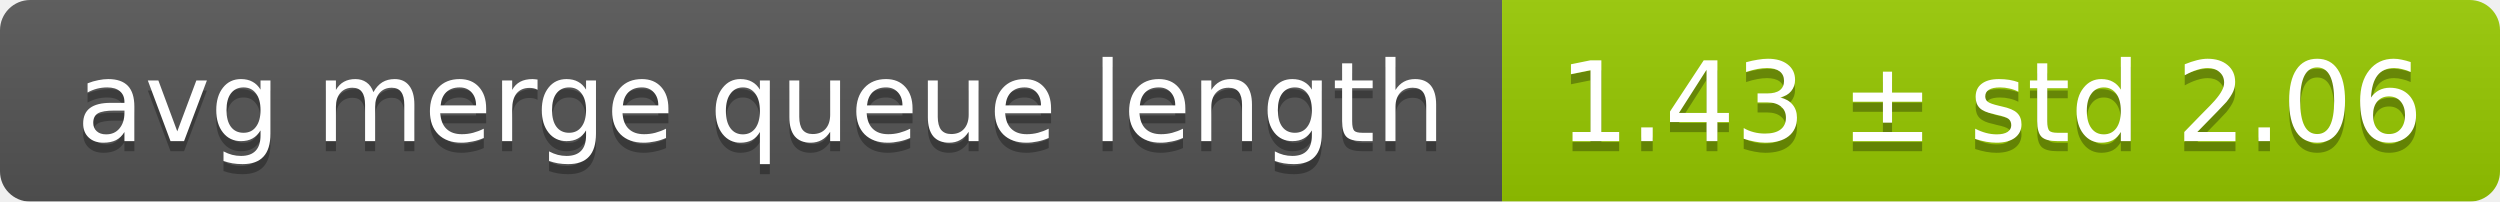
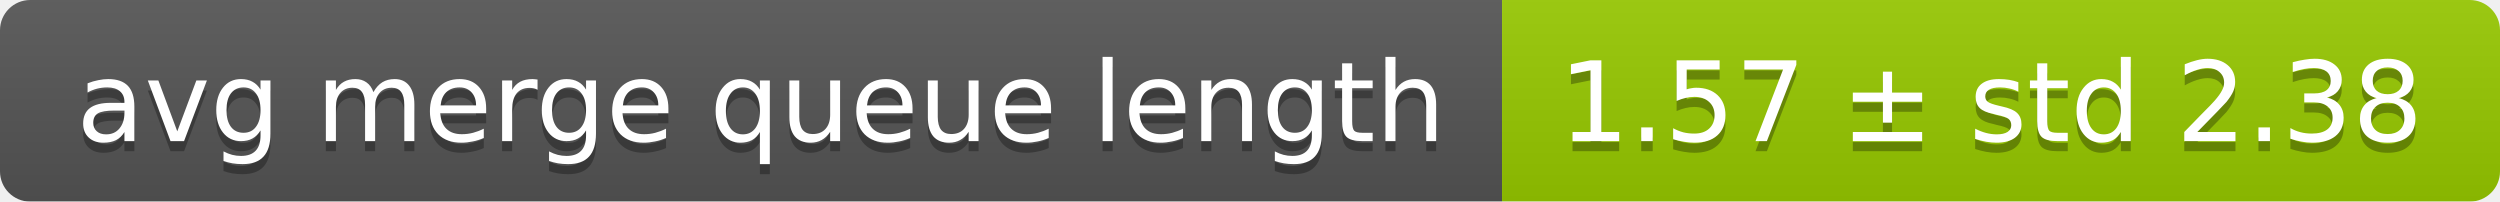
<svg xmlns="http://www.w3.org/2000/svg" width="248" height="20">
  <linearGradient id="smooth" x2="0" y2="100%">
    <stop offset="0" stop-color="#bbb" stop-opacity=".1" />
    <stop offset="1" stop-opacity=".1" />
  </linearGradient>
  <mask id="round">
    <rect width="248" height="20" rx="3" fill="#fff" />
  </mask>
  <g mask="url(#round)">
    <rect width="149" height="20" fill="#555" />
    <rect x="149" width="99" height="20" fill="#97ca00" />
    <rect width="248" height="20" fill="url(#smooth)" />
  </g>
  <g fill="#fff" text-anchor="middle" font-family="DejaVu Sans,Verdana,Geneva,sans-serif" font-size="11">
    <text x="75.5" y="15" fill="#010101" fill-opacity=".3">avg merge queue length</text>
    <text x="75.5" y="14">avg merge queue length</text>
-     <text x="197.5" y="15" fill="#010101" fill-opacity=".3">1.43 ± std 2.06</text>
-     <text x="197.5" y="14">1.43 ± std 2.06</text>
+     <text x="197.5" y="15" fill="#010101" fill-opacity=".3">1.57 ± std 2.38</text>
+     <text x="197.5" y="14">1.57 ± std 2.38</text>
  </g>
</svg>
